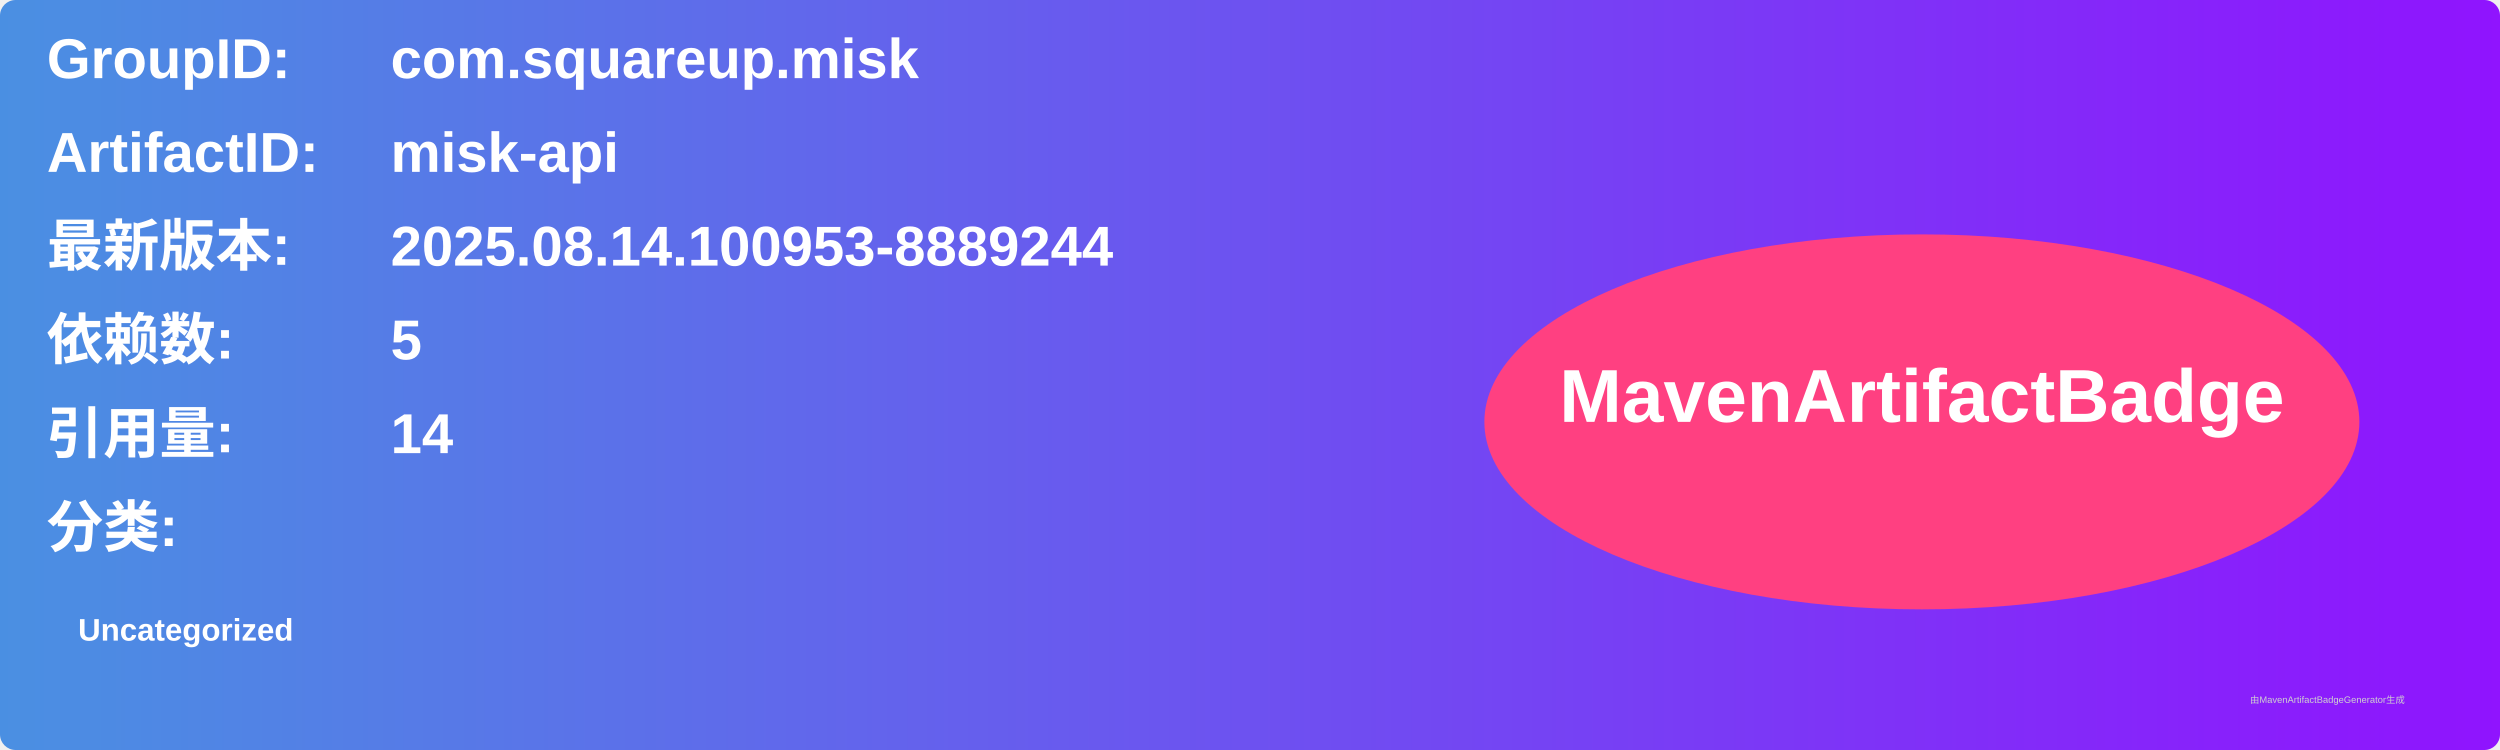
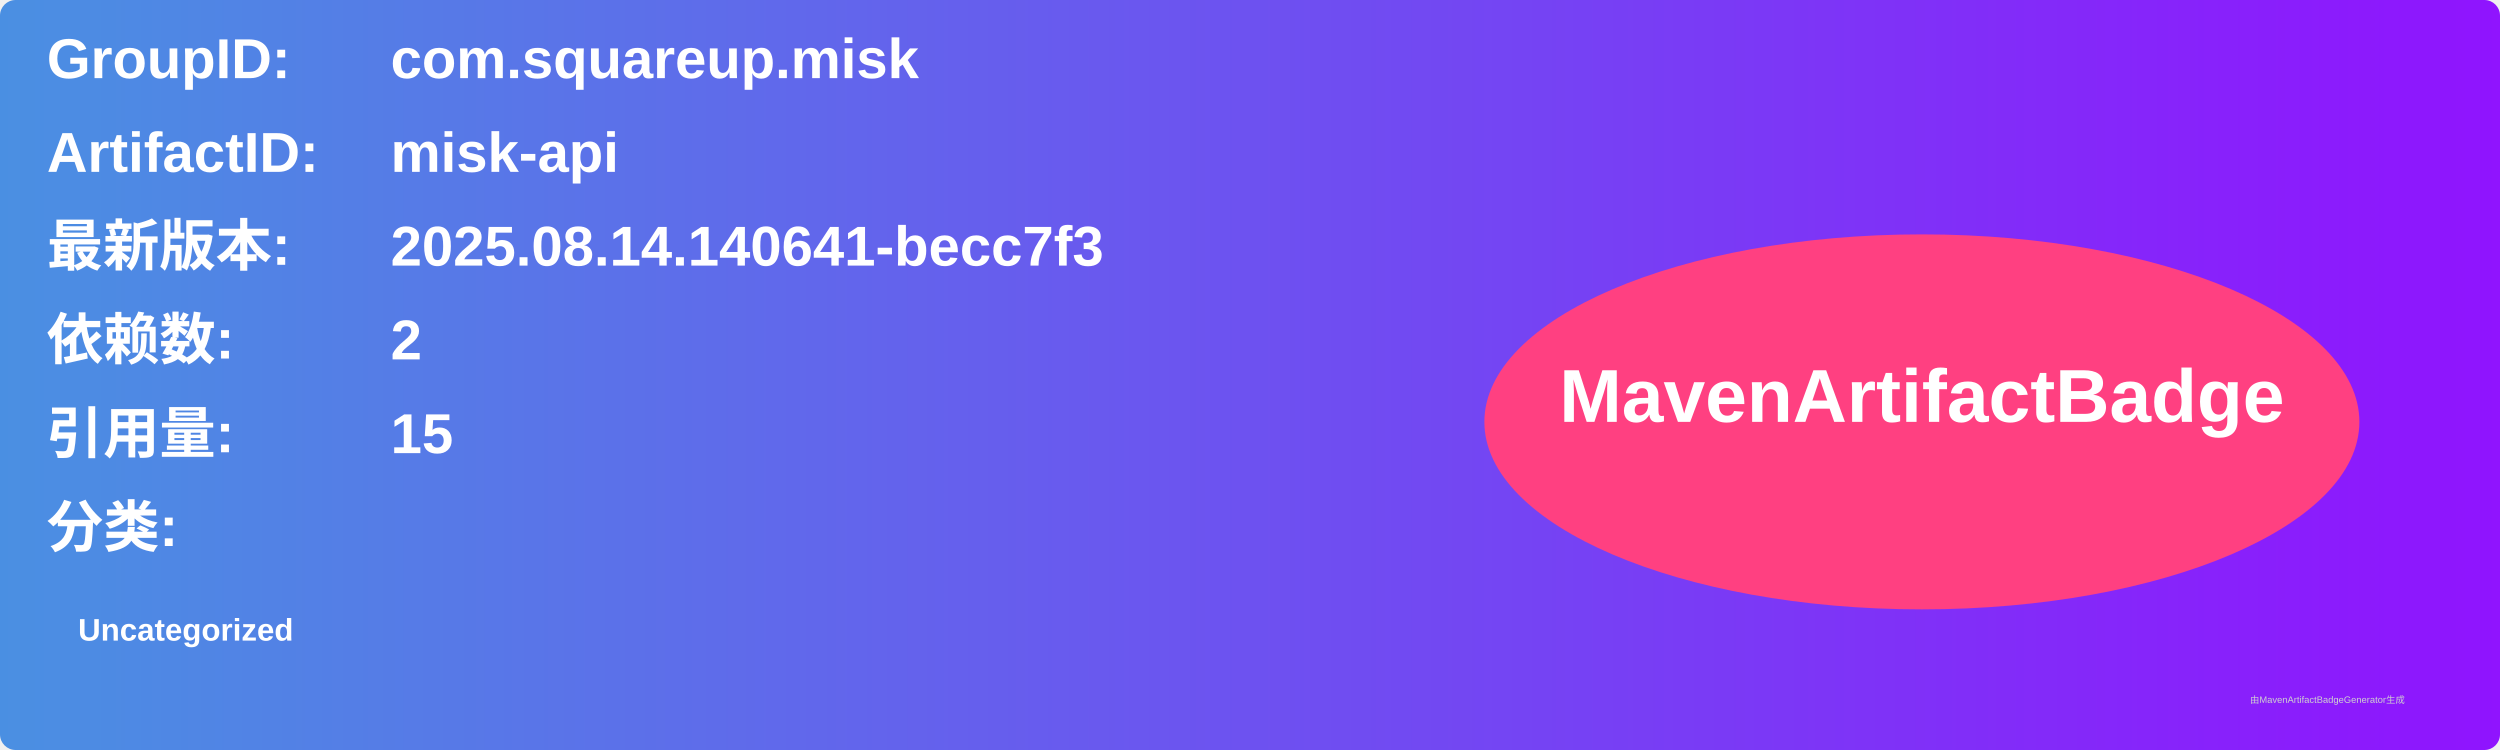
<svg xmlns="http://www.w3.org/2000/svg" width="800" height="240" viewBox="0 0 800 240">
  <linearGradient id="grad" x1="0%" y1="0%" x2="100%" y2="0%">
    <stop offset="0%" stop-color="#4a90e2" />
    <stop offset="100%" stop-color="#9013fe" />
  </linearGradient>
  <rect width="100%" height="100%" rx="5" ry="5" fill="url(#grad)" />
  <g transform="translate(15, 15)">
    <text x="0" y="10" font-family="Arial" font-size="18" fill="white" font-weight="bold" width="260">GroupID:</text>
    <text x="110" y="10" font-family="Arial" font-size="18" fill="white" font-weight="bold" width="460">com.squareup.misk</text>
    <text x="0" y="40" font-family="Arial" font-size="18" fill="white" font-weight="bold" width="260">ArtifactID:</text>
    <text x="110" y="40" font-family="Arial" font-size="18" fill="white" font-weight="bold" width="460">misk-api</text>
    <text x="0" y="70" font-family="Arial" font-size="18" fill="white" font-weight="bold">最新版本:</text>
    <text x="110" y="70" font-family="Arial" font-size="18" fill="white" font-weight="bold">
-       <tspan font-weight="bold">2025.08.14.100953-8889244</tspan>
+       <tspan font-weight="bold">2025.08.14.140641-becc7f3</tspan>
    </text>
    <text x="0" y="100" font-family="Arial" font-size="18" fill="white" font-weight="bold">依赖数: </text>
    <text x="110" y="100" font-family="Arial" font-size="18" fill="white">
-       <tspan font-weight="bold">5</tspan>
+       <tspan font-weight="bold">2</tspan>
    </text>
    <text x="0" y="130" font-family="Arial" font-size="18" fill="white" font-weight="bold">引用量: </text>
    <text x="110" y="130" font-family="Arial" font-size="18" fill="white">
-       <tspan font-weight="bold">14</tspan>
+       <tspan font-weight="bold">15</tspan>
    </text>
    <text x="0" y="160" font-family="Arial" font-size="18" fill="white" font-weight="bold">分类:</text>
    <text x="10" y="190" font-family="Arial" font-size="10" fill="white">
      <tspan font-weight="bold">Uncategorized</tspan>
    </text>
    <ellipse cx="600" cy="120" rx="140" ry="60" fill="#ff4081" />
    <text x="600" y="120" text-anchor="middle" font-family="Arial" font-size="24" fill="white" font-weight="bold">MavenArtifactBadge</text>
  </g>
  <text x="720" y="225" font-family="Arial" font-size="3" fill="#d0d0d0">由MavenArtifactBadgeGenerator生成</text>
</svg>
